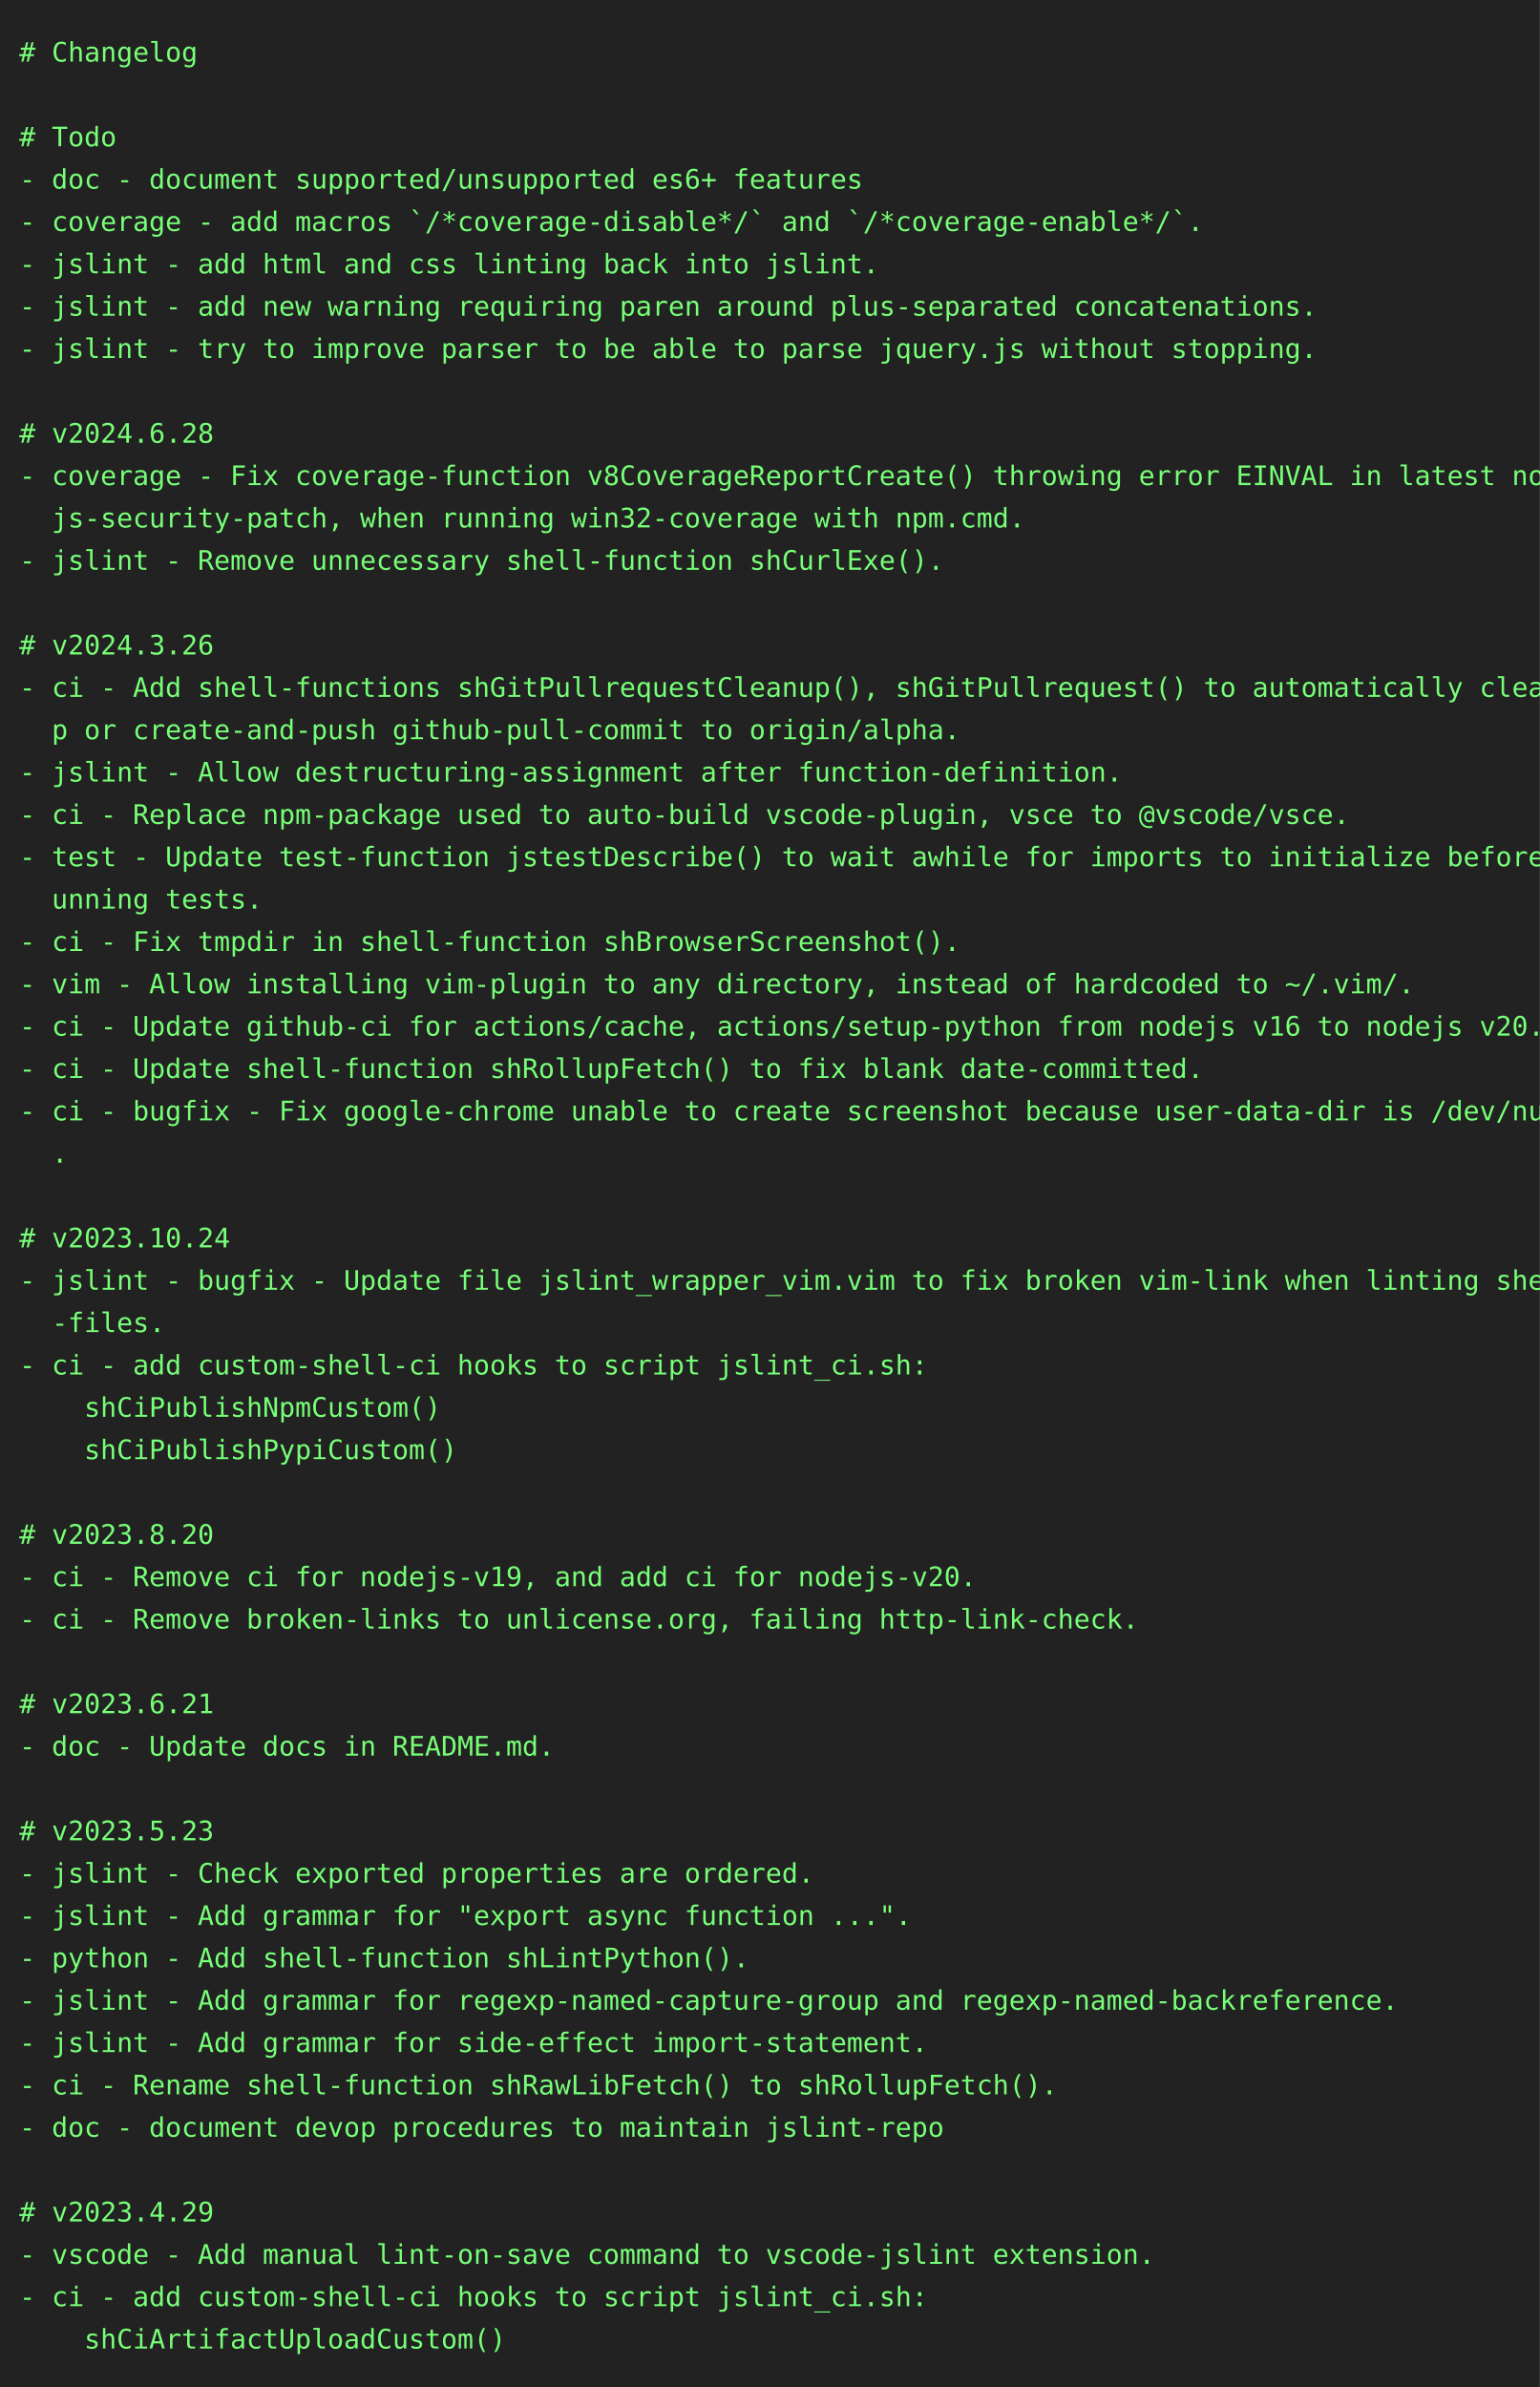
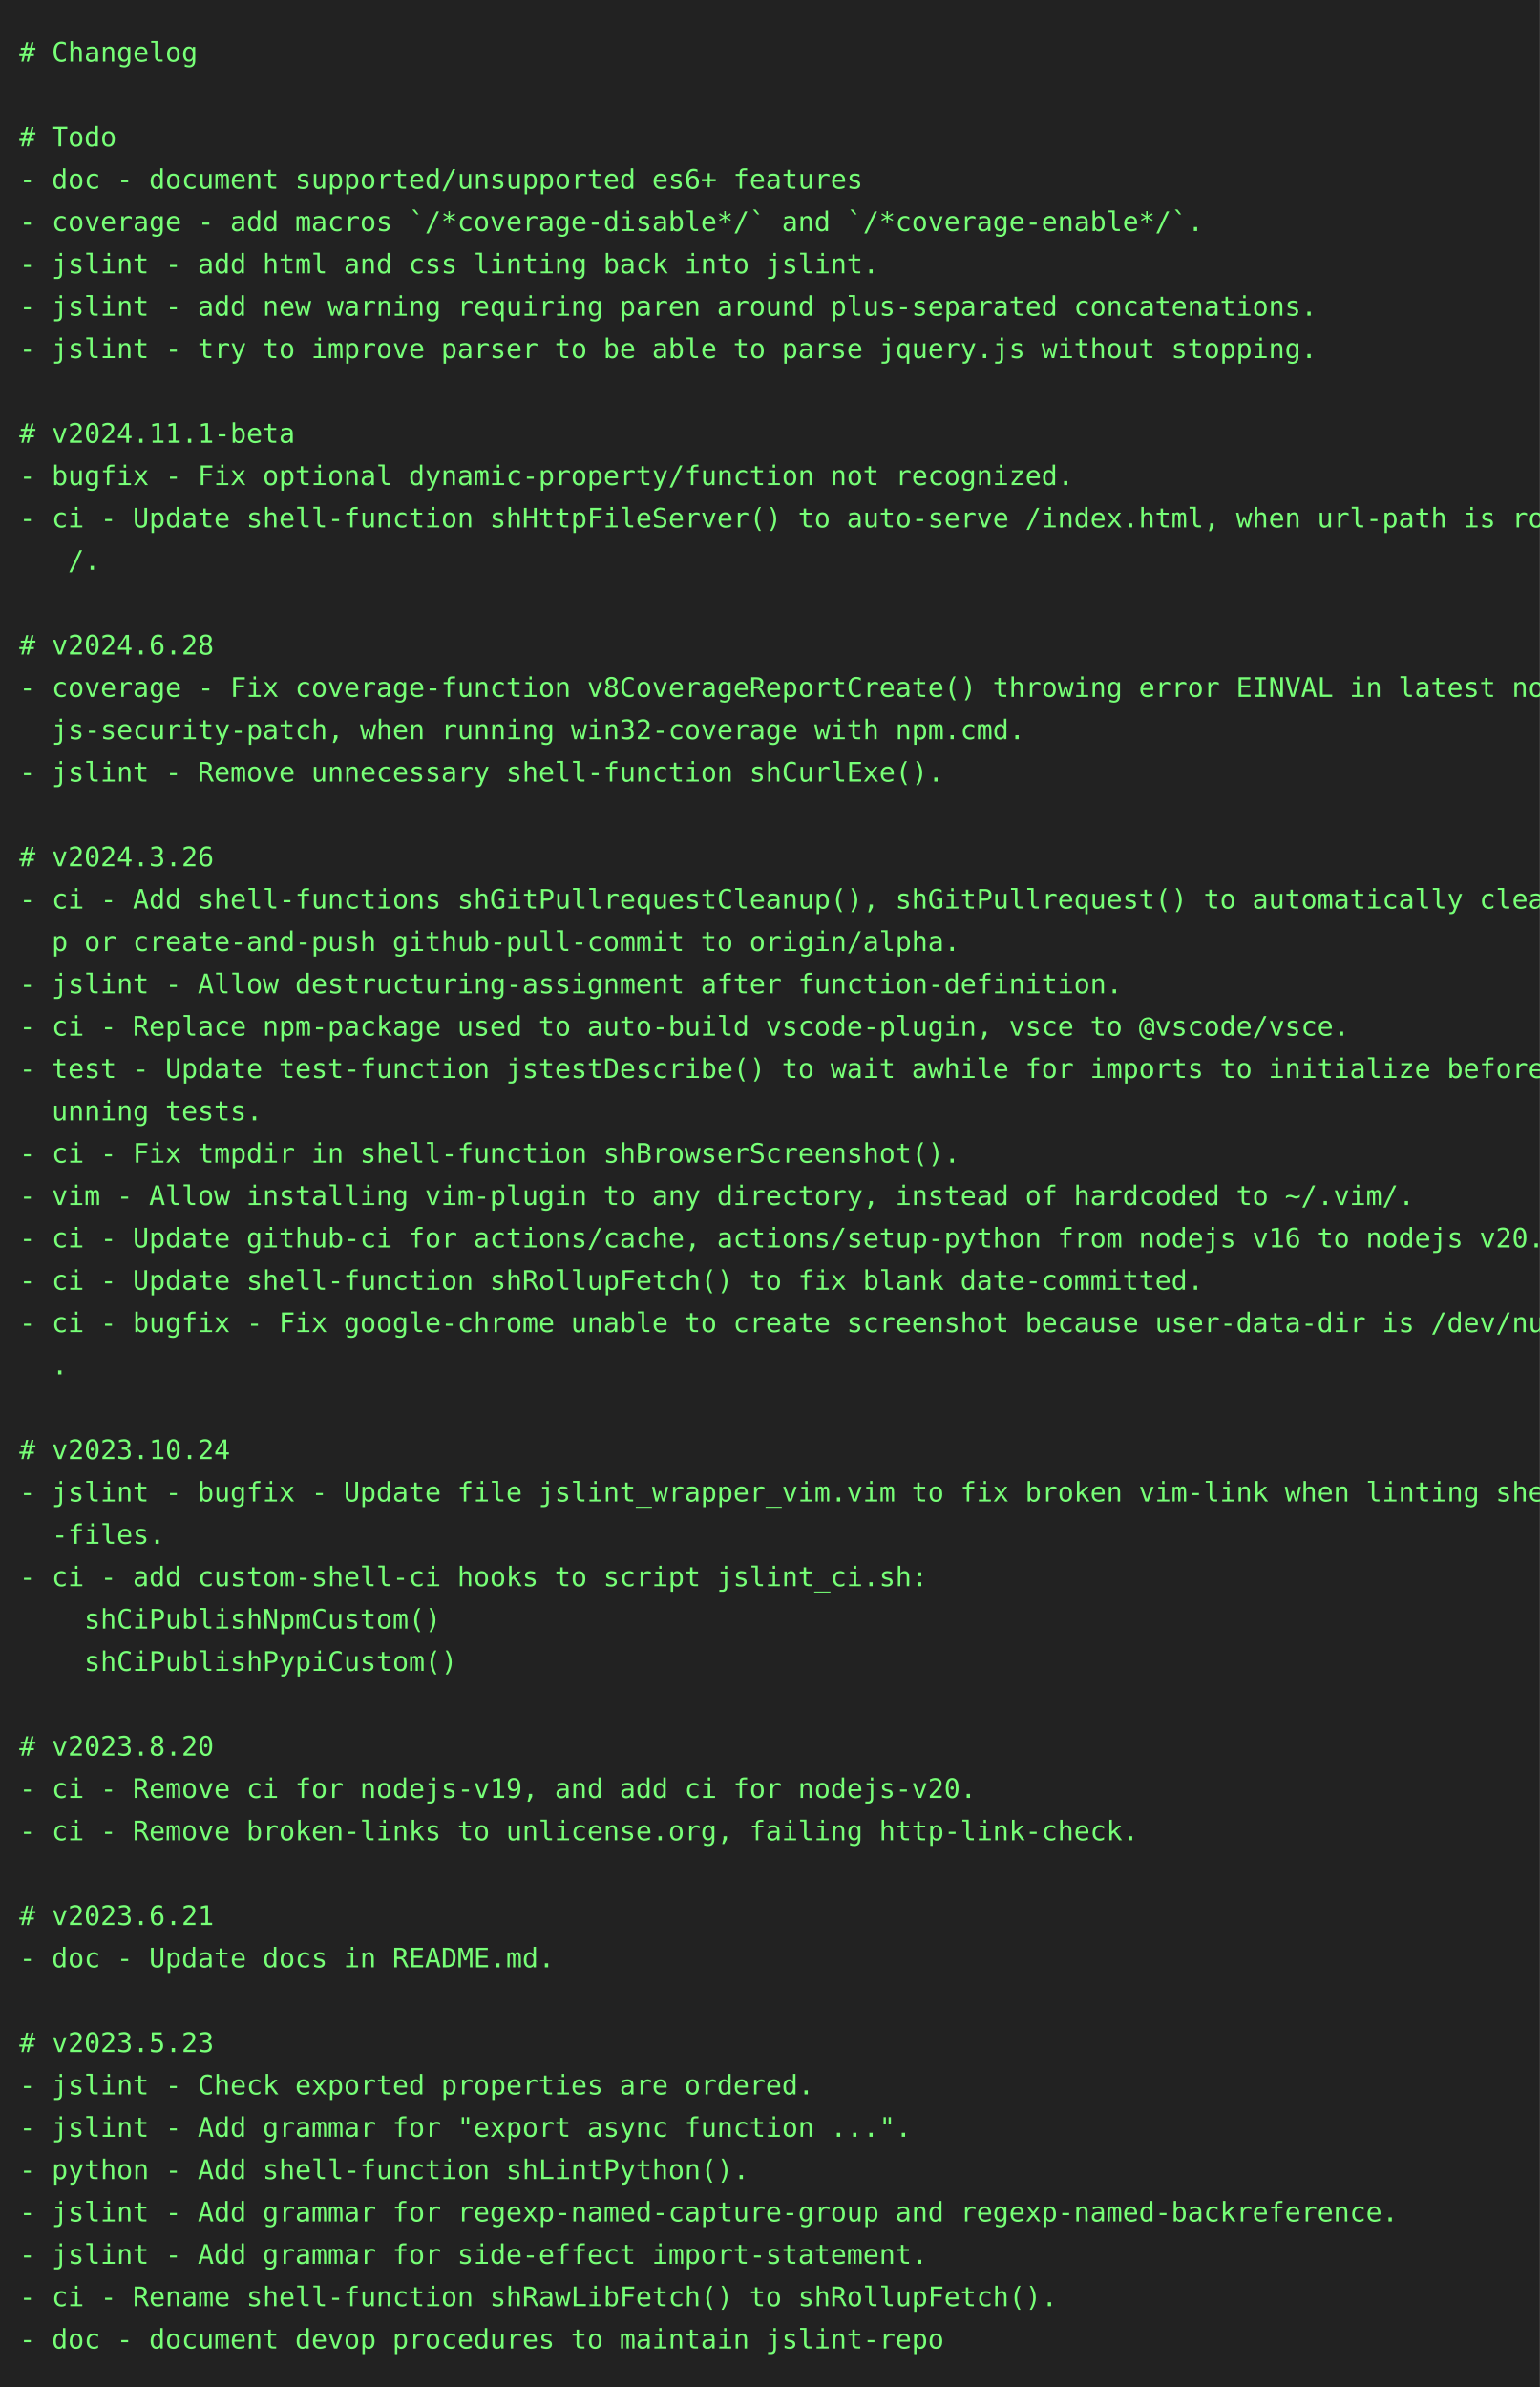
<svg xmlns="http://www.w3.org/2000/svg" height="1240" width="800">
  <rect height="1240" fill="#222" width="800" />
  <text fill="#7f7" font-family="consolas, menlo, monospace" font-size="14" xml:space="preserve">
    <tspan lengthAdjust="spacingAndGlyphs" textLength="768" x="10" y="32"># Changelog                                                                                      </tspan>
    <tspan lengthAdjust="spacingAndGlyphs" textLength="768" x="10" y="54">                                                                                                 </tspan>
    <tspan lengthAdjust="spacingAndGlyphs" textLength="768" x="10" y="76"># Todo                                                                                           </tspan>
    <tspan lengthAdjust="spacingAndGlyphs" textLength="768" x="10" y="98">- doc - document supported/unsupported es6+ features                                             </tspan>
    <tspan lengthAdjust="spacingAndGlyphs" textLength="768" x="10" y="120">- coverage - add macros `/*coverage-disable*/` and `/*coverage-enable*/`.                        </tspan>
    <tspan lengthAdjust="spacingAndGlyphs" textLength="768" x="10" y="142">- jslint - add html and css linting back into jslint.                                            </tspan>
    <tspan lengthAdjust="spacingAndGlyphs" textLength="768" x="10" y="164">- jslint - add new warning requiring paren around plus-separated concatenations.                 </tspan>
    <tspan lengthAdjust="spacingAndGlyphs" textLength="768" x="10" y="186">- jslint - try to improve parser to be able to parse jquery.js without stopping.                 </tspan>
    <tspan lengthAdjust="spacingAndGlyphs" textLength="768" x="10" y="208">                                                                                                 </tspan>
-     <tspan lengthAdjust="spacingAndGlyphs" textLength="768" x="10" y="230"># v2024.6.28                                                                                     </tspan>
-     <tspan lengthAdjust="spacingAndGlyphs" textLength="768" x="10" y="252">- coverage - Fix coverage-function v8CoverageReportCreate() throwing error EINVAL in latest node\</tspan>
-     <tspan lengthAdjust="spacingAndGlyphs" textLength="768" x="10" y="274">  js-security-patch, when running win32-coverage with npm.cmd.                                   </tspan>
-     <tspan lengthAdjust="spacingAndGlyphs" textLength="768" x="10" y="296">- jslint - Remove unnecessary shell-function shCurlExe().                                        </tspan>
+     <tspan lengthAdjust="spacingAndGlyphs" textLength="768" x="10" y="230"># v2024.11.1-beta                                                                                </tspan>
+     <tspan lengthAdjust="spacingAndGlyphs" textLength="768" x="10" y="252">- bugfix - Fix optional dynamic-property/function not recognized.                                </tspan>
+     <tspan lengthAdjust="spacingAndGlyphs" textLength="768" x="10" y="274">- ci - Update shell-function shHttpFileServer() to auto-serve /index.html, when url-path is root\</tspan>
+     <tspan lengthAdjust="spacingAndGlyphs" textLength="768" x="10" y="296">   /.                                                                                            </tspan>
    <tspan lengthAdjust="spacingAndGlyphs" textLength="768" x="10" y="318">                                                                                                 </tspan>
-     <tspan lengthAdjust="spacingAndGlyphs" textLength="768" x="10" y="340"># v2024.3.26                                                                                     </tspan>
-     <tspan lengthAdjust="spacingAndGlyphs" textLength="768" x="10" y="362">- ci - Add shell-functions shGitPullrequestCleanup(), shGitPullrequest() to automatically cleanu\</tspan>
-     <tspan lengthAdjust="spacingAndGlyphs" textLength="768" x="10" y="384">  p or create-and-push github-pull-commit to origin/alpha.                                       </tspan>
-     <tspan lengthAdjust="spacingAndGlyphs" textLength="768" x="10" y="406">- jslint - Allow destructuring-assignment after function-definition.                             </tspan>
-     <tspan lengthAdjust="spacingAndGlyphs" textLength="768" x="10" y="428">- ci - Replace npm-package used to auto-build vscode-plugin, vsce to @vscode/vsce.               </tspan>
-     <tspan lengthAdjust="spacingAndGlyphs" textLength="768" x="10" y="450">- test - Update test-function jstestDescribe() to wait awhile for imports to initialize before r\</tspan>
-     <tspan lengthAdjust="spacingAndGlyphs" textLength="768" x="10" y="472">  unning tests.                                                                                  </tspan>
-     <tspan lengthAdjust="spacingAndGlyphs" textLength="768" x="10" y="494">- ci - Fix tmpdir in shell-function shBrowserScreenshot().                                       </tspan>
-     <tspan lengthAdjust="spacingAndGlyphs" textLength="768" x="10" y="516">- vim - Allow installing vim-plugin to any directory, instead of hardcoded to ~/.vim/.           </tspan>
-     <tspan lengthAdjust="spacingAndGlyphs" textLength="768" x="10" y="538">- ci - Update github-ci for actions/cache, actions/setup-python from nodejs v16 to nodejs v20.   </tspan>
-     <tspan lengthAdjust="spacingAndGlyphs" textLength="768" x="10" y="560">- ci - Update shell-function shRollupFetch() to fix blank date-committed.                        </tspan>
-     <tspan lengthAdjust="spacingAndGlyphs" textLength="768" x="10" y="582">- ci - bugfix - Fix google-chrome unable to create screenshot because user-data-dir is /dev/null\</tspan>
-     <tspan lengthAdjust="spacingAndGlyphs" textLength="768" x="10" y="604">  .                                                                                              </tspan>
-     <tspan lengthAdjust="spacingAndGlyphs" textLength="768" x="10" y="626">                                                                                                 </tspan>
-     <tspan lengthAdjust="spacingAndGlyphs" textLength="768" x="10" y="648"># v2023.10.24                                                                                    </tspan>
-     <tspan lengthAdjust="spacingAndGlyphs" textLength="768" x="10" y="670">- jslint - bugfix - Update file jslint_wrapper_vim.vim to fix broken vim-link when linting shell\</tspan>
-     <tspan lengthAdjust="spacingAndGlyphs" textLength="768" x="10" y="692">  -files.                                                                                        </tspan>
-     <tspan lengthAdjust="spacingAndGlyphs" textLength="768" x="10" y="714">- ci - add custom-shell-ci hooks to script jslint_ci.sh:                                         </tspan>
-     <tspan lengthAdjust="spacingAndGlyphs" textLength="768" x="10" y="736">    shCiPublishNpmCustom()                                                                       </tspan>
-     <tspan lengthAdjust="spacingAndGlyphs" textLength="768" x="10" y="758">    shCiPublishPypiCustom()                                                                      </tspan>
-     <tspan lengthAdjust="spacingAndGlyphs" textLength="768" x="10" y="780">                                                                                                 </tspan>
-     <tspan lengthAdjust="spacingAndGlyphs" textLength="768" x="10" y="802"># v2023.8.20                                                                                     </tspan>
-     <tspan lengthAdjust="spacingAndGlyphs" textLength="768" x="10" y="824">- ci - Remove ci for nodejs-v19, and add ci for nodejs-v20.                                      </tspan>
-     <tspan lengthAdjust="spacingAndGlyphs" textLength="768" x="10" y="846">- ci - Remove broken-links to unlicense.org, failing http-link-check.                            </tspan>
-     <tspan lengthAdjust="spacingAndGlyphs" textLength="768" x="10" y="868">                                                                                                 </tspan>
-     <tspan lengthAdjust="spacingAndGlyphs" textLength="768" x="10" y="890"># v2023.6.21                                                                                     </tspan>
-     <tspan lengthAdjust="spacingAndGlyphs" textLength="768" x="10" y="912">- doc - Update docs in README.md.                                                                </tspan>
-     <tspan lengthAdjust="spacingAndGlyphs" textLength="768" x="10" y="934">                                                                                                 </tspan>
-     <tspan lengthAdjust="spacingAndGlyphs" textLength="768" x="10" y="956"># v2023.5.23                                                                                     </tspan>
-     <tspan lengthAdjust="spacingAndGlyphs" textLength="768" x="10" y="978">- jslint - Check exported properties are ordered.                                                </tspan>
-     <tspan lengthAdjust="spacingAndGlyphs" textLength="768" x="10" y="1000">- jslint - Add grammar for "export async function ...".                                          </tspan>
-     <tspan lengthAdjust="spacingAndGlyphs" textLength="768" x="10" y="1022">- python - Add shell-function shLintPython().                                                    </tspan>
-     <tspan lengthAdjust="spacingAndGlyphs" textLength="768" x="10" y="1044">- jslint - Add grammar for regexp-named-capture-group and regexp-named-backreference.            </tspan>
-     <tspan lengthAdjust="spacingAndGlyphs" textLength="768" x="10" y="1066">- jslint - Add grammar for side-effect import-statement.                                         </tspan>
-     <tspan lengthAdjust="spacingAndGlyphs" textLength="768" x="10" y="1088">- ci - Rename shell-function shRawLibFetch() to shRollupFetch().                                 </tspan>
-     <tspan lengthAdjust="spacingAndGlyphs" textLength="768" x="10" y="1110">- doc - document devop procedures to maintain jslint-repo                                        </tspan>
-     <tspan lengthAdjust="spacingAndGlyphs" textLength="768" x="10" y="1132">                                                                                                 </tspan>
-     <tspan lengthAdjust="spacingAndGlyphs" textLength="768" x="10" y="1154"># v2023.4.29                                                                                     </tspan>
-     <tspan lengthAdjust="spacingAndGlyphs" textLength="768" x="10" y="1176">- vscode - Add manual lint-on-save command to vscode-jslint extension.                           </tspan>
-     <tspan lengthAdjust="spacingAndGlyphs" textLength="768" x="10" y="1198">- ci - add custom-shell-ci hooks to script jslint_ci.sh:                                         </tspan>
-     <tspan lengthAdjust="spacingAndGlyphs" textLength="768" x="10" y="1220">    shCiArtifactUploadCustom()                                                                   </tspan>
+     <tspan lengthAdjust="spacingAndGlyphs" textLength="768" x="10" y="340"># v2024.6.28                                                                                     </tspan>
+     <tspan lengthAdjust="spacingAndGlyphs" textLength="768" x="10" y="362">- coverage - Fix coverage-function v8CoverageReportCreate() throwing error EINVAL in latest node\</tspan>
+     <tspan lengthAdjust="spacingAndGlyphs" textLength="768" x="10" y="384">  js-security-patch, when running win32-coverage with npm.cmd.                                   </tspan>
+     <tspan lengthAdjust="spacingAndGlyphs" textLength="768" x="10" y="406">- jslint - Remove unnecessary shell-function shCurlExe().                                        </tspan>
+     <tspan lengthAdjust="spacingAndGlyphs" textLength="768" x="10" y="428">                                                                                                 </tspan>
+     <tspan lengthAdjust="spacingAndGlyphs" textLength="768" x="10" y="450"># v2024.3.26                                                                                     </tspan>
+     <tspan lengthAdjust="spacingAndGlyphs" textLength="768" x="10" y="472">- ci - Add shell-functions shGitPullrequestCleanup(), shGitPullrequest() to automatically cleanu\</tspan>
+     <tspan lengthAdjust="spacingAndGlyphs" textLength="768" x="10" y="494">  p or create-and-push github-pull-commit to origin/alpha.                                       </tspan>
+     <tspan lengthAdjust="spacingAndGlyphs" textLength="768" x="10" y="516">- jslint - Allow destructuring-assignment after function-definition.                             </tspan>
+     <tspan lengthAdjust="spacingAndGlyphs" textLength="768" x="10" y="538">- ci - Replace npm-package used to auto-build vscode-plugin, vsce to @vscode/vsce.               </tspan>
+     <tspan lengthAdjust="spacingAndGlyphs" textLength="768" x="10" y="560">- test - Update test-function jstestDescribe() to wait awhile for imports to initialize before r\</tspan>
+     <tspan lengthAdjust="spacingAndGlyphs" textLength="768" x="10" y="582">  unning tests.                                                                                  </tspan>
+     <tspan lengthAdjust="spacingAndGlyphs" textLength="768" x="10" y="604">- ci - Fix tmpdir in shell-function shBrowserScreenshot().                                       </tspan>
+     <tspan lengthAdjust="spacingAndGlyphs" textLength="768" x="10" y="626">- vim - Allow installing vim-plugin to any directory, instead of hardcoded to ~/.vim/.           </tspan>
+     <tspan lengthAdjust="spacingAndGlyphs" textLength="768" x="10" y="648">- ci - Update github-ci for actions/cache, actions/setup-python from nodejs v16 to nodejs v20.   </tspan>
+     <tspan lengthAdjust="spacingAndGlyphs" textLength="768" x="10" y="670">- ci - Update shell-function shRollupFetch() to fix blank date-committed.                        </tspan>
+     <tspan lengthAdjust="spacingAndGlyphs" textLength="768" x="10" y="692">- ci - bugfix - Fix google-chrome unable to create screenshot because user-data-dir is /dev/null\</tspan>
+     <tspan lengthAdjust="spacingAndGlyphs" textLength="768" x="10" y="714">  .                                                                                              </tspan>
+     <tspan lengthAdjust="spacingAndGlyphs" textLength="768" x="10" y="736">                                                                                                 </tspan>
+     <tspan lengthAdjust="spacingAndGlyphs" textLength="768" x="10" y="758"># v2023.10.24                                                                                    </tspan>
+     <tspan lengthAdjust="spacingAndGlyphs" textLength="768" x="10" y="780">- jslint - bugfix - Update file jslint_wrapper_vim.vim to fix broken vim-link when linting shell\</tspan>
+     <tspan lengthAdjust="spacingAndGlyphs" textLength="768" x="10" y="802">  -files.                                                                                        </tspan>
+     <tspan lengthAdjust="spacingAndGlyphs" textLength="768" x="10" y="824">- ci - add custom-shell-ci hooks to script jslint_ci.sh:                                         </tspan>
+     <tspan lengthAdjust="spacingAndGlyphs" textLength="768" x="10" y="846">    shCiPublishNpmCustom()                                                                       </tspan>
+     <tspan lengthAdjust="spacingAndGlyphs" textLength="768" x="10" y="868">    shCiPublishPypiCustom()                                                                      </tspan>
+     <tspan lengthAdjust="spacingAndGlyphs" textLength="768" x="10" y="890">                                                                                                 </tspan>
+     <tspan lengthAdjust="spacingAndGlyphs" textLength="768" x="10" y="912"># v2023.8.20                                                                                     </tspan>
+     <tspan lengthAdjust="spacingAndGlyphs" textLength="768" x="10" y="934">- ci - Remove ci for nodejs-v19, and add ci for nodejs-v20.                                      </tspan>
+     <tspan lengthAdjust="spacingAndGlyphs" textLength="768" x="10" y="956">- ci - Remove broken-links to unlicense.org, failing http-link-check.                            </tspan>
+     <tspan lengthAdjust="spacingAndGlyphs" textLength="768" x="10" y="978">                                                                                                 </tspan>
+     <tspan lengthAdjust="spacingAndGlyphs" textLength="768" x="10" y="1000"># v2023.6.21                                                                                     </tspan>
+     <tspan lengthAdjust="spacingAndGlyphs" textLength="768" x="10" y="1022">- doc - Update docs in README.md.                                                                </tspan>
+     <tspan lengthAdjust="spacingAndGlyphs" textLength="768" x="10" y="1044">                                                                                                 </tspan>
+     <tspan lengthAdjust="spacingAndGlyphs" textLength="768" x="10" y="1066"># v2023.5.23                                                                                     </tspan>
+     <tspan lengthAdjust="spacingAndGlyphs" textLength="768" x="10" y="1088">- jslint - Check exported properties are ordered.                                                </tspan>
+     <tspan lengthAdjust="spacingAndGlyphs" textLength="768" x="10" y="1110">- jslint - Add grammar for "export async function ...".                                          </tspan>
+     <tspan lengthAdjust="spacingAndGlyphs" textLength="768" x="10" y="1132">- python - Add shell-function shLintPython().                                                    </tspan>
+     <tspan lengthAdjust="spacingAndGlyphs" textLength="768" x="10" y="1154">- jslint - Add grammar for regexp-named-capture-group and regexp-named-backreference.            </tspan>
+     <tspan lengthAdjust="spacingAndGlyphs" textLength="768" x="10" y="1176">- jslint - Add grammar for side-effect import-statement.                                         </tspan>
+     <tspan lengthAdjust="spacingAndGlyphs" textLength="768" x="10" y="1198">- ci - Rename shell-function shRawLibFetch() to shRollupFetch().                                 </tspan>
+     <tspan lengthAdjust="spacingAndGlyphs" textLength="768" x="10" y="1220">- doc - document devop procedures to maintain jslint-repo                                        </tspan>
  </text>
</svg>
